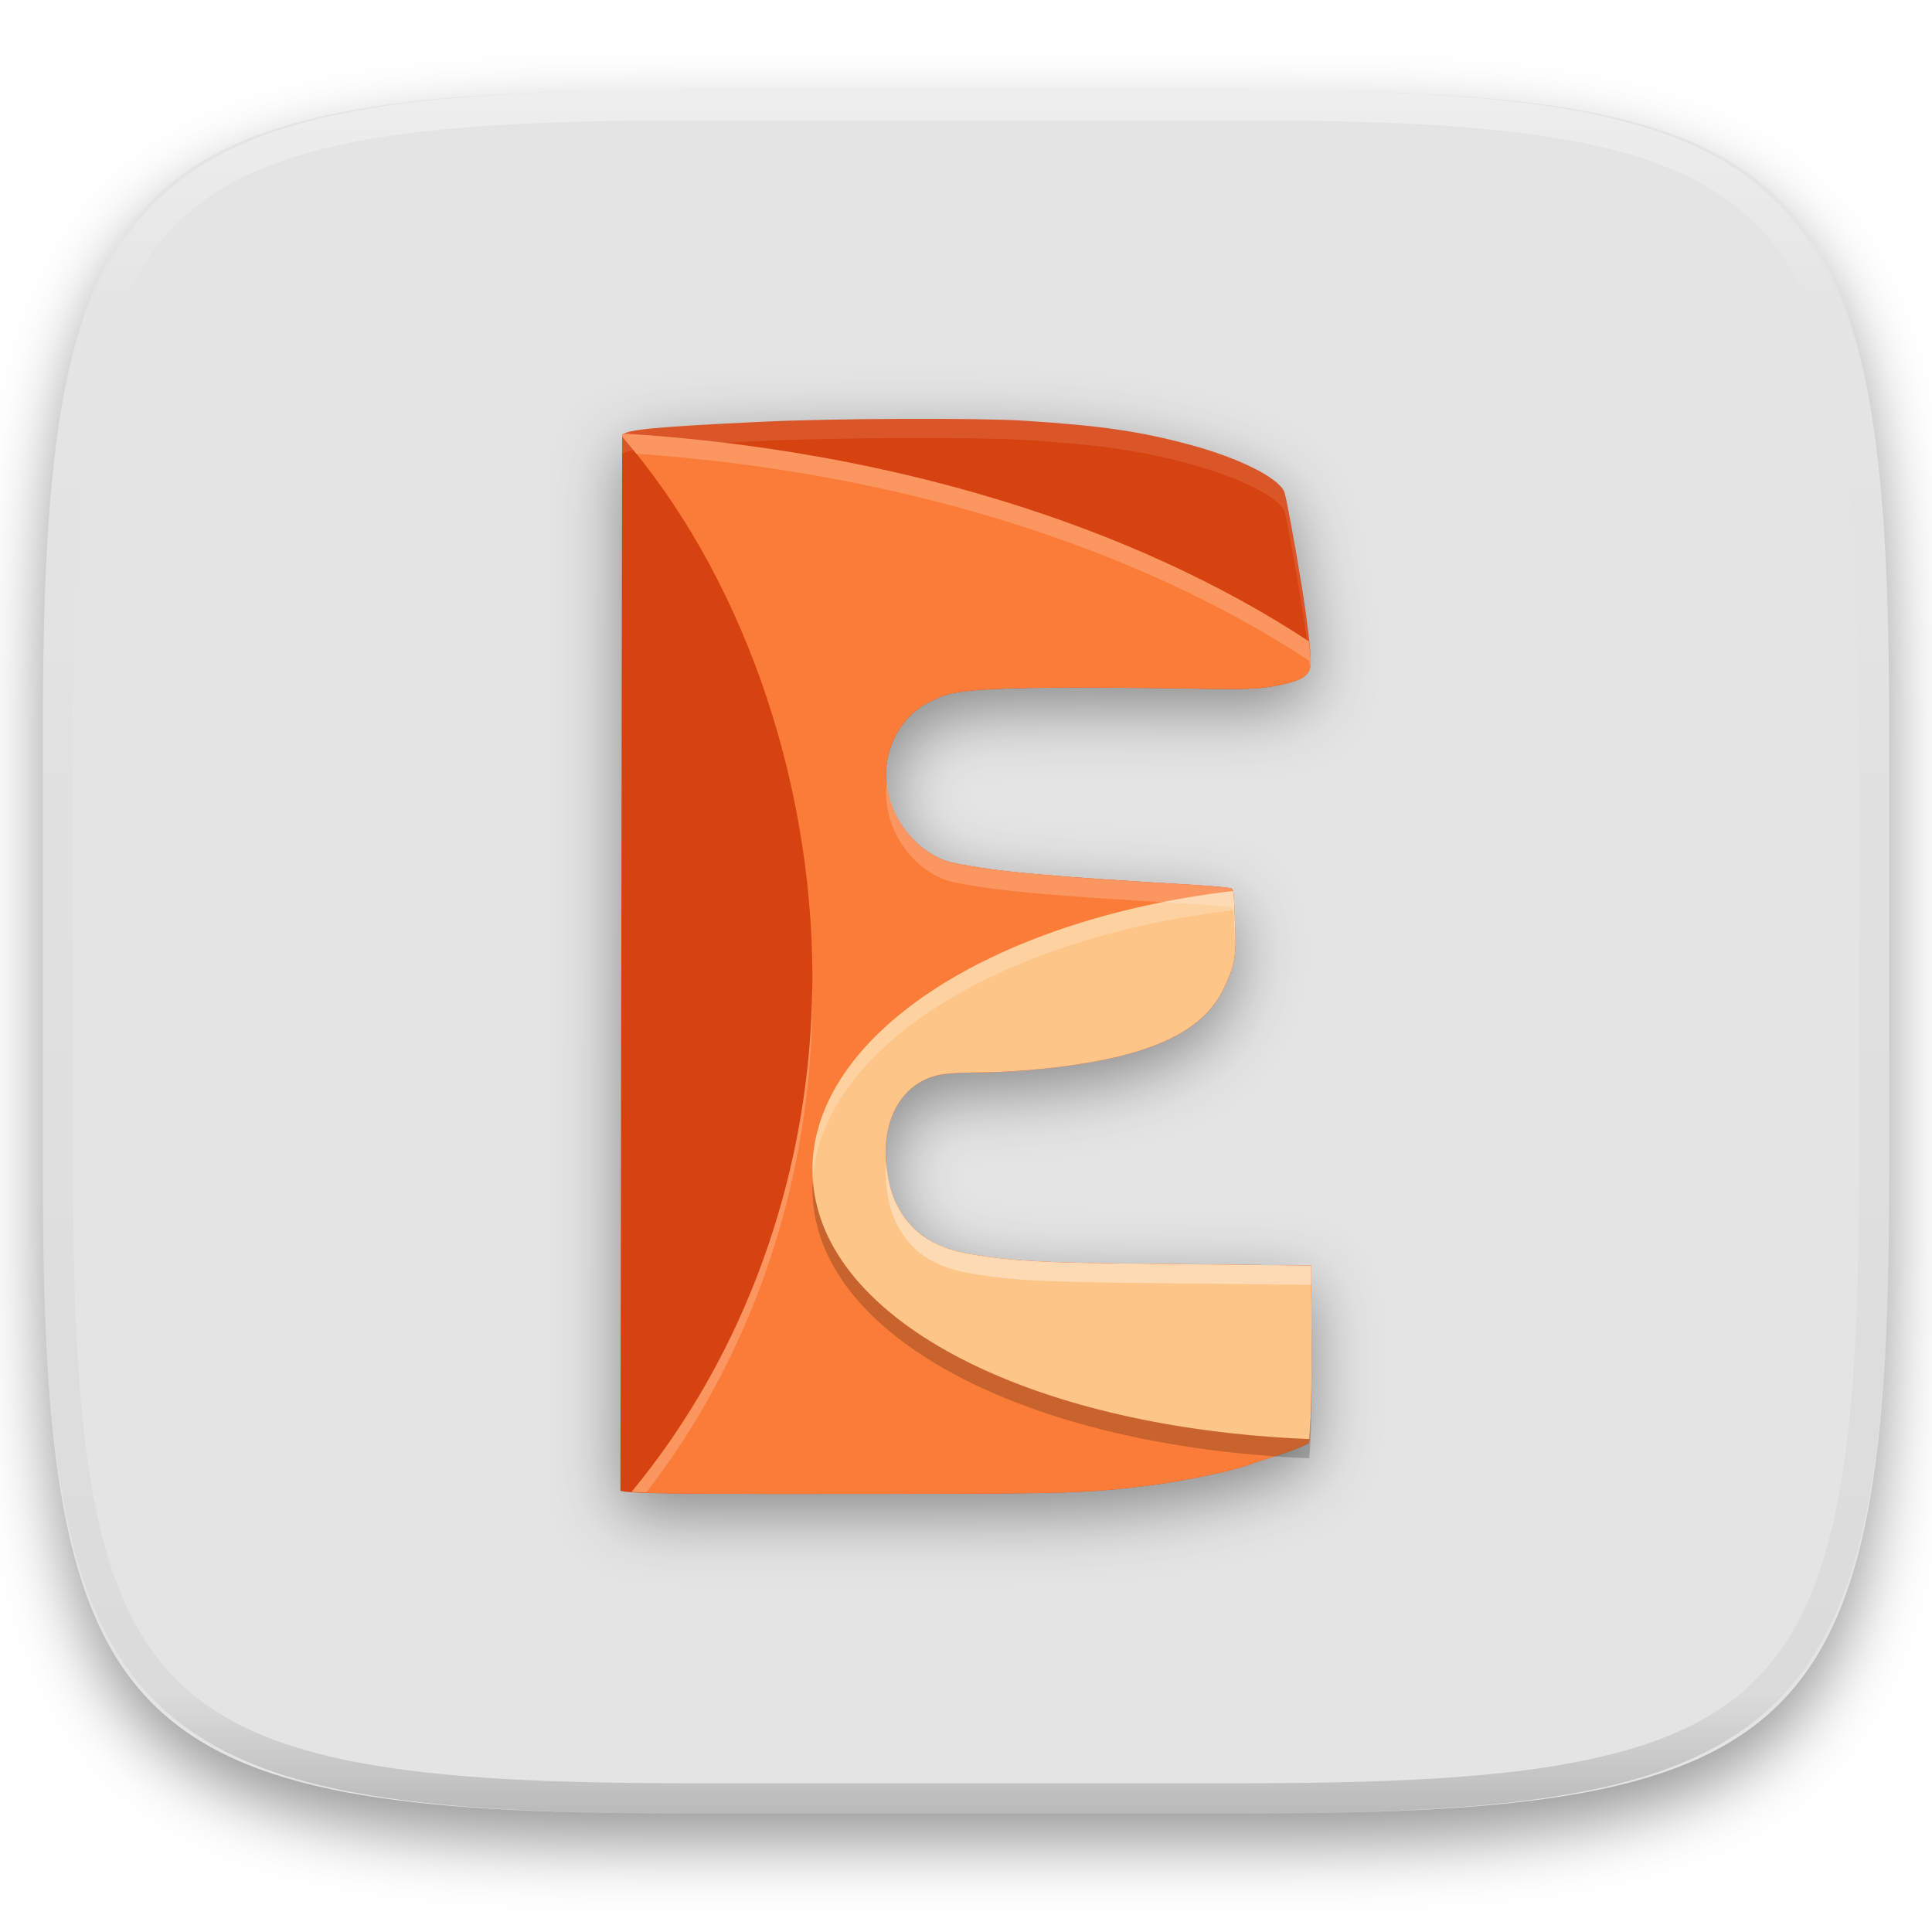
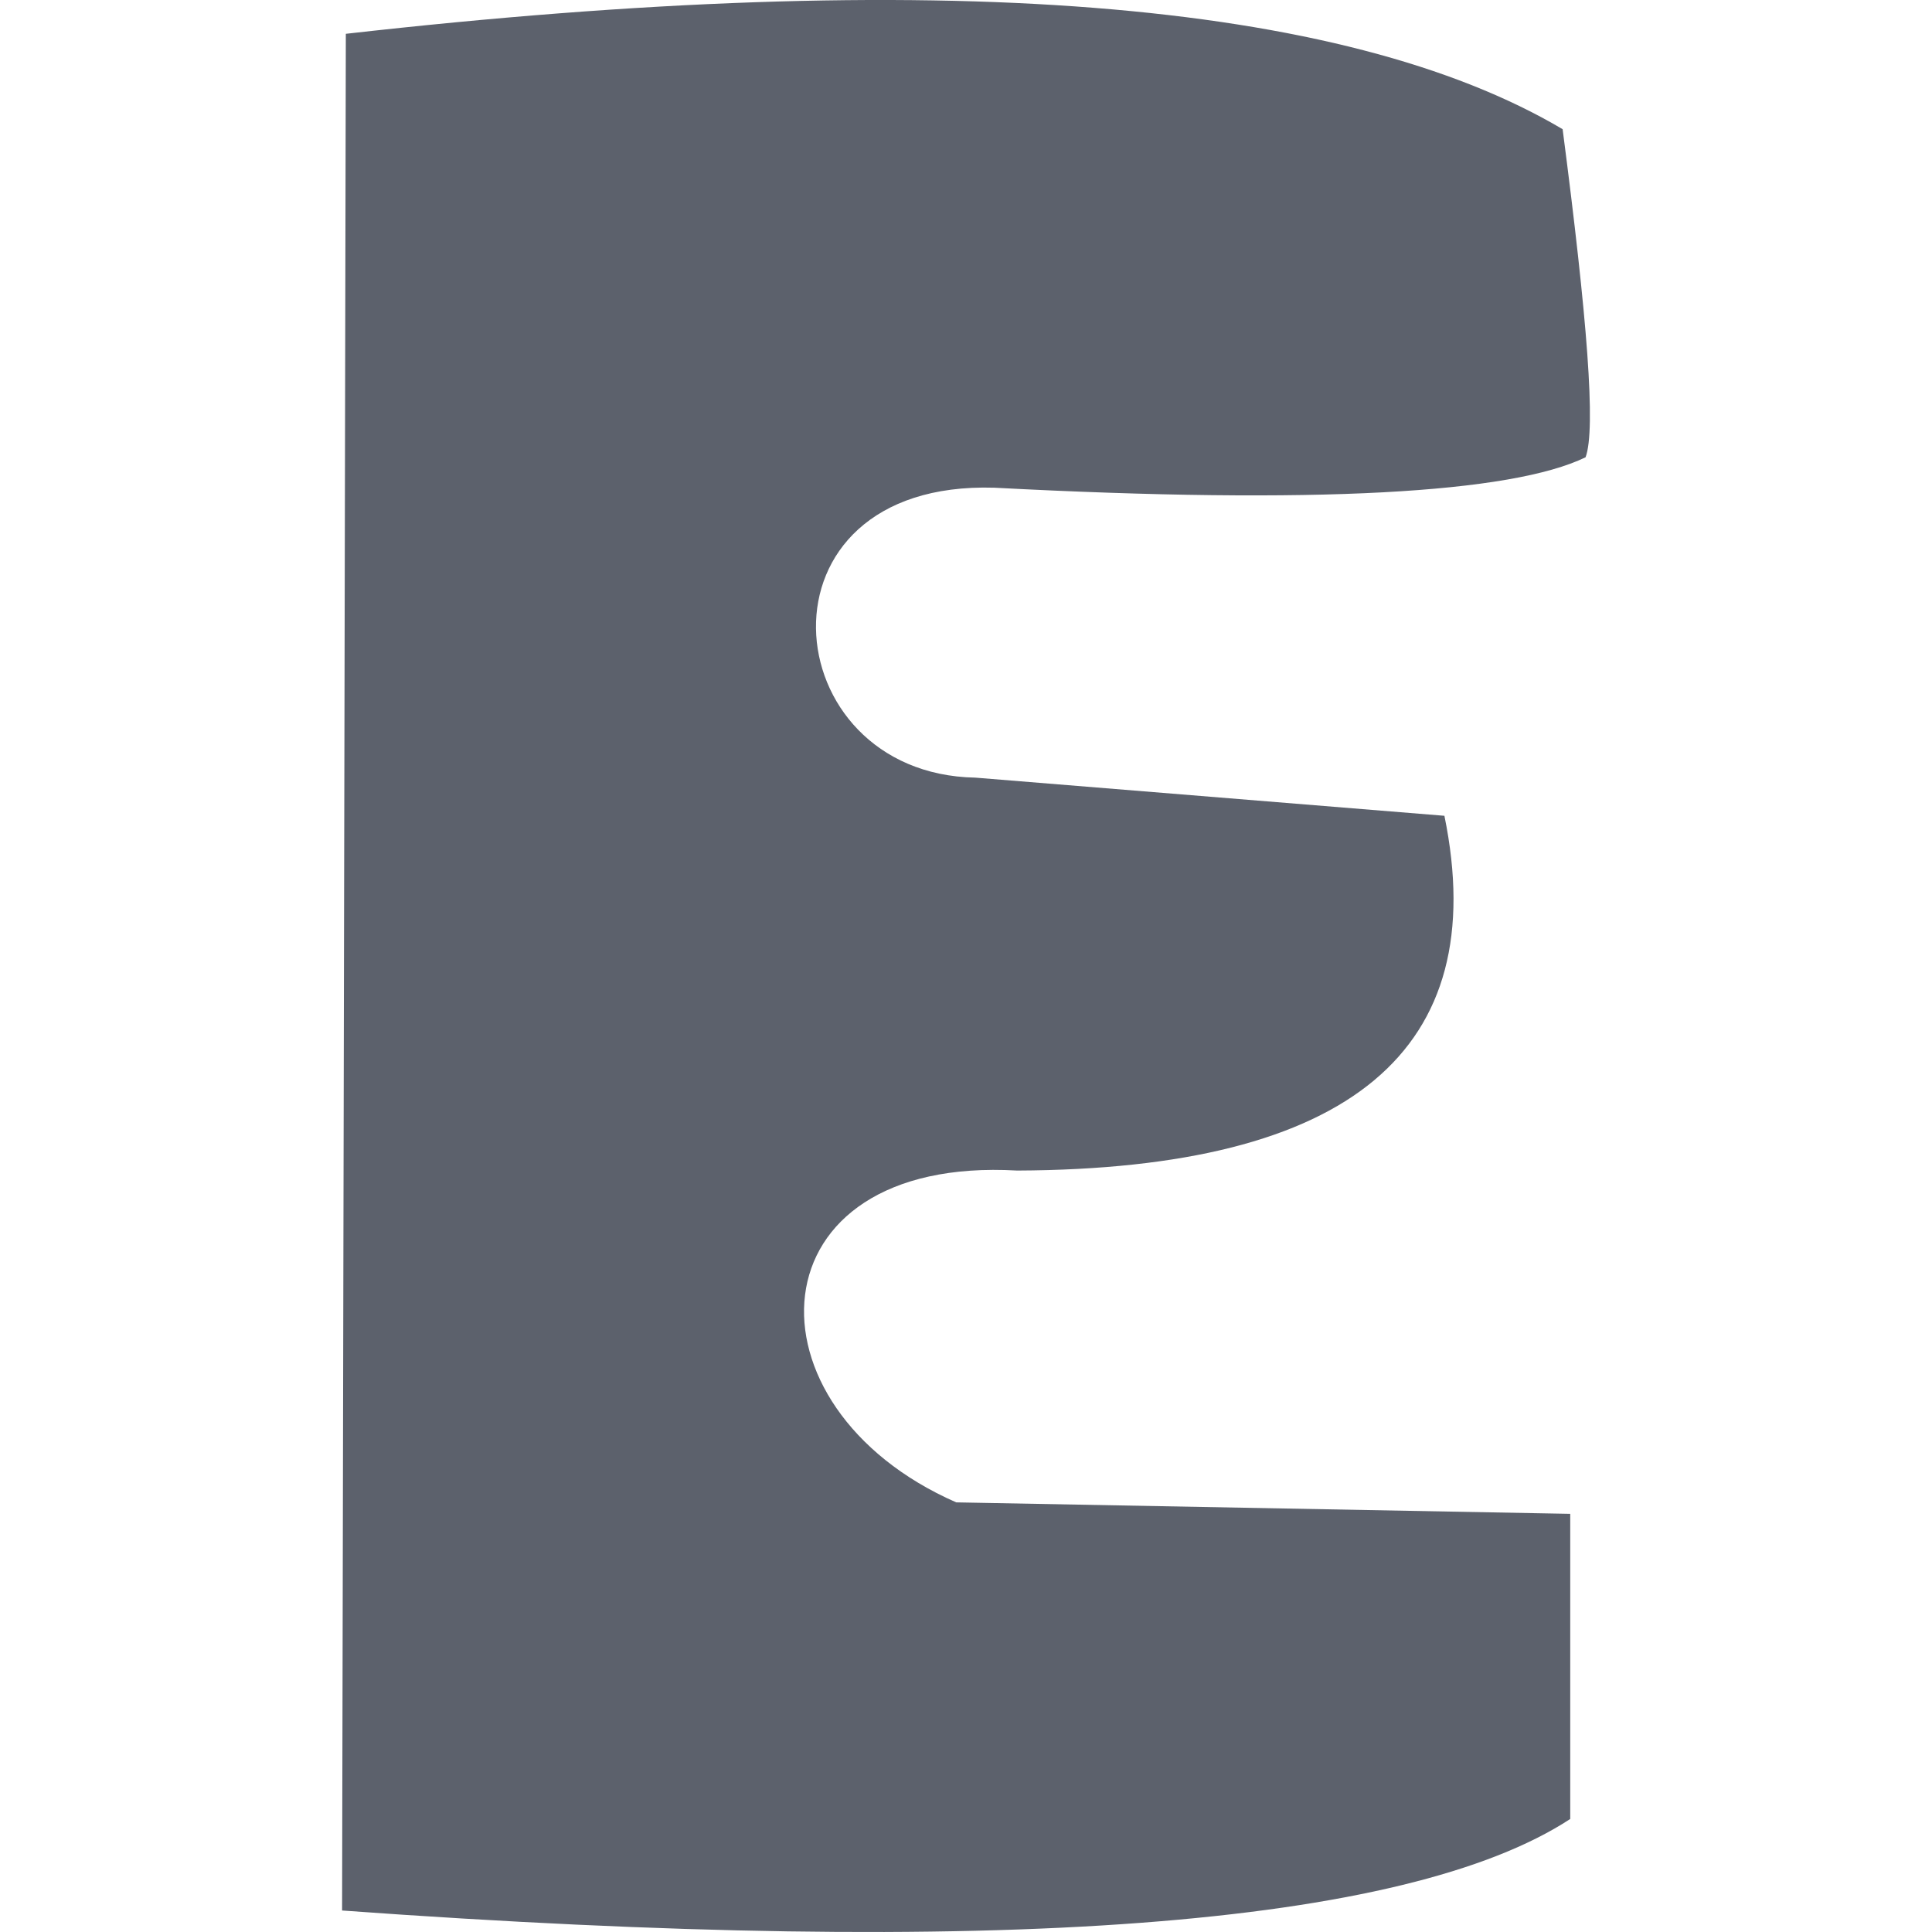
- <svg xmlns="http://www.w3.org/2000/svg" style="isolation:isolate" viewBox="0 0 256 256" width="256" height="256">
+ <svg xmlns="http://www.w3.org/2000/svg" style="isolation:isolate" viewBox="0 0 16 16" width="16" height="16">
  <defs>
-     <filter id="uKj6OhsX2S8pM05sIc6dAGiRPCFGgyEP" x="-200%" y="-200%" width="400%" height="400%" filterUnits="objectBoundingBox" color-interpolation-filters="sRGB">
-       <feGaussianBlur in="SourceGraphic" stdDeviation="4.294" />
-       <feOffset dx="0" dy="4" result="pf_100_offsetBlur" />
-       <feFlood flood-color="#000000" flood-opacity="0.4" />
-       <feComposite in2="pf_100_offsetBlur" operator="in" result="pf_100_dropShadow" />
-       <feBlend in="SourceGraphic" in2="pf_100_dropShadow" mode="normal" />
-     </filter>
+     <clipPath id="_clipPath_8OquvOytmhQFgI4OHnTVSdMDsv809MCc">
+       <rect width="16" height="16" />
+     </clipPath>
  </defs>
-   <g filter="url(#uKj6OhsX2S8pM05sIc6dAGiRPCFGgyEP)">
-     <path d=" M 165.689 11.95 C 239.745 11.95 250.328 22.507 250.328 96.494 L 250.328 155.745 C 250.328 229.731 239.745 240.288 165.689 240.288 L 90.319 240.288 C 16.264 240.288 5.68 229.731 5.68 155.745 L 5.68 96.494 C 5.68 22.507 16.264 11.95 90.319 11.95 L 165.689 11.95 Z " id="shape" fill="rgb(228,228,228)" />
-   </g>
-   <g opacity="0.4">
-     <linearGradient id="_lgradient_37" x1="0.517" y1="0" x2="0.517" y2="1" gradientTransform="matrix(244.65,0,0,228.34,5.68,11.95)" gradientUnits="userSpaceOnUse">
-       <stop offset="0%" stop-opacity="1" style="stop-color:rgb(255,255,255)" />
-       <stop offset="12.5%" stop-opacity="0.098" style="stop-color:rgb(255,255,255)" />
-       <stop offset="92.5%" stop-opacity="0.098" style="stop-color:rgb(0,0,0)" />
-       <stop offset="100%" stop-opacity="0.498" style="stop-color:rgb(0,0,0)" />
-     </linearGradient>
-     <path d=" M 165.068 11.951 C 169.396 11.941 173.724 11.991 178.052 12.089 C 181.927 12.167 185.803 12.315 189.678 12.541 C 193.131 12.737 196.583 13.022 200.026 13.395 C 203.085 13.73 206.144 14.181 209.174 14.741 C 211.889 15.243 214.574 15.881 217.22 16.657 C 219.62 17.355 221.971 18.219 224.243 19.241 C 226.358 20.184 228.384 21.304 230.302 22.591 C 232.142 23.829 233.863 25.244 235.437 26.806 C 237.001 28.378 238.417 30.088 239.656 31.925 C 240.945 33.841 242.066 35.865 243.02 37.967 C 244.043 40.247 244.909 42.585 245.617 44.972 C 246.394 47.615 247.034 50.297 247.535 53.009 C 248.096 56.035 248.548 59.081 248.883 62.136 C 249.257 65.575 249.542 69.014 249.739 72.462 C 249.965 76.323 250.112 80.194 250.201 84.055 C 250.289 88.378 250.339 92.701 250.329 97.014 L 250.329 155.226 C 250.339 159.549 250.289 163.862 250.201 168.185 C 250.112 172.056 249.965 175.917 249.739 179.778 C 249.542 183.226 249.257 186.675 248.883 190.104 C 248.548 193.159 248.096 196.215 247.535 199.241 C 247.034 201.943 246.394 204.625 245.617 207.268 C 244.909 209.655 244.043 212.003 243.02 214.273 C 242.066 216.385 240.945 218.399 239.656 220.315 C 238.417 222.152 237.001 223.872 235.437 225.434 C 233.863 226.996 232.142 228.411 230.302 229.649 C 228.384 230.936 226.358 232.056 224.243 232.999 C 221.971 234.021 219.62 234.885 217.22 235.593 C 214.574 236.369 211.889 237.007 209.174 237.499 C 206.144 238.068 203.085 238.51 200.026 238.845 C 196.583 239.218 193.131 239.503 189.678 239.699 C 185.803 239.925 181.927 240.073 178.052 240.161 C 173.724 240.249 169.396 240.299 165.068 240.289 L 90.942 240.289 C 86.614 240.299 82.286 240.249 77.958 240.161 C 74.083 240.073 70.207 239.925 66.332 239.699 C 62.879 239.503 59.427 239.218 55.984 238.845 C 52.925 238.51 49.866 238.068 46.836 237.499 C 44.121 237.007 41.436 236.369 38.79 235.593 C 36.39 234.885 34.039 234.021 31.767 232.999 C 29.652 232.056 27.626 230.936 25.708 229.649 C 23.868 228.411 22.147 226.996 20.573 225.434 C 19.009 223.872 17.593 222.152 16.354 220.315 C 15.065 218.399 13.944 216.385 12.99 214.273 C 11.967 212.003 11.101 209.655 10.393 207.268 C 9.616 204.625 8.976 201.943 8.475 199.241 C 7.914 196.215 7.462 193.159 7.127 190.104 C 6.753 186.675 6.468 183.226 6.271 179.778 C 6.045 175.917 5.898 172.056 5.809 168.185 C 5.721 163.862 5.671 159.549 5.681 155.226 L 5.681 97.014 C 5.671 92.701 5.721 88.378 5.809 84.055 C 5.898 80.194 6.045 76.323 6.271 72.462 C 6.468 69.014 6.753 65.575 7.127 62.136 C 7.462 59.081 7.914 56.035 8.475 53.009 C 8.976 50.297 9.616 47.615 10.393 44.972 C 11.101 42.585 11.967 40.247 12.99 37.967 C 13.944 35.865 15.065 33.841 16.354 31.925 C 17.593 30.088 19.009 28.378 20.573 26.806 C 22.147 25.244 23.868 23.829 25.708 22.591 C 27.626 21.304 29.652 20.184 31.767 19.241 C 34.039 18.219 36.39 17.355 38.79 16.657 C 41.436 15.881 44.121 15.243 46.836 14.741 C 49.866 14.181 52.925 13.73 55.984 13.395 C 59.427 13.022 62.879 12.737 66.332 12.541 C 70.207 12.315 74.083 12.167 77.958 12.089 C 82.286 11.991 86.614 11.941 90.942 11.951 L 165.068 11.951 Z  M 165.078 15.96 C 169.376 15.95 173.675 15.999 177.973 16.087 C 181.8 16.176 185.626 16.323 189.452 16.539 C 192.836 16.736 196.219 17.011 199.583 17.384 C 202.554 17.699 205.515 18.131 208.446 18.681 C 211.023 19.153 213.58 19.762 216.099 20.499 C 218.322 21.147 220.495 21.953 222.6 22.896 C 224.509 23.751 226.338 24.763 228.069 25.922 C 229.692 27.013 231.207 28.26 232.594 29.646 C 233.981 31.031 235.23 32.544 236.332 34.165 C 237.492 35.894 238.506 37.712 239.361 39.608 C 240.306 41.72 241.112 43.892 241.761 46.102 C 242.509 48.617 243.109 51.162 243.591 53.736 C 244.132 56.664 244.565 59.611 244.889 62.578 C 245.263 65.938 245.539 69.308 245.735 72.688 C 245.952 76.51 246.109 80.322 246.188 84.144 C 246.276 88.437 246.325 92.721 246.325 97.014 C 246.325 97.014 246.325 97.014 246.325 97.014 L 246.325 155.226 C 246.325 155.226 246.325 155.226 246.325 155.226 C 246.325 159.519 246.276 163.803 246.188 168.096 C 246.109 171.918 245.952 175.74 245.735 179.552 C 245.539 182.932 245.263 186.302 244.889 189.672 C 244.565 192.629 244.132 195.576 243.591 198.504 C 243.109 201.078 242.509 203.623 241.761 206.138 C 241.112 208.358 240.306 210.52 239.361 212.632 C 238.506 214.528 237.492 216.356 236.332 218.075 C 235.23 219.706 233.981 221.219 232.594 222.604 C 231.207 223.98 229.692 225.227 228.069 226.318 C 226.338 227.477 224.509 228.489 222.6 229.344 C 220.495 230.297 218.322 231.093 216.099 231.741 C 213.58 232.478 211.023 233.087 208.446 233.559 C 205.515 234.109 202.554 234.541 199.583 234.865 C 196.219 235.229 192.836 235.514 189.452 235.701 C 185.626 235.917 181.8 236.074 177.973 236.153 C 173.675 236.251 169.376 236.29 165.078 236.29 C 165.078 236.29 165.078 236.29 165.068 236.29 L 90.942 236.29 C 90.932 236.29 90.932 236.29 90.932 236.29 C 86.634 236.29 82.335 236.251 78.037 236.153 C 74.21 236.074 70.384 235.917 66.558 235.701 C 63.174 235.514 59.791 235.229 56.427 234.865 C 53.456 234.541 50.495 234.109 47.564 233.559 C 44.987 233.087 42.43 232.478 39.911 231.741 C 37.688 231.093 35.515 230.297 33.41 229.344 C 31.501 228.489 29.672 227.477 27.941 226.318 C 26.318 225.227 24.803 223.98 23.416 222.604 C 22.029 221.219 20.78 219.706 19.678 218.075 C 18.518 216.356 17.504 214.528 16.649 212.632 C 15.704 210.52 14.898 208.358 14.249 206.138 C 13.501 203.623 12.901 201.078 12.419 198.504 C 11.878 195.576 11.445 192.629 11.121 189.672 C 10.747 186.302 10.472 182.932 10.275 179.552 C 10.058 175.74 9.901 171.918 9.822 168.096 C 9.734 163.803 9.685 159.519 9.685 155.226 C 9.685 155.226 9.685 155.226 9.685 155.226 L 9.685 97.014 C 9.685 97.014 9.685 97.014 9.685 97.014 C 9.685 92.721 9.734 88.437 9.822 84.144 C 9.901 80.322 10.058 76.51 10.275 72.688 C 10.472 69.308 10.747 65.938 11.121 62.578 C 11.445 59.611 11.878 56.664 12.419 53.736 C 12.901 51.162 13.501 48.617 14.249 46.102 C 14.898 43.892 15.704 41.72 16.649 39.608 C 17.504 37.712 18.518 35.894 19.678 34.165 C 20.78 32.544 22.029 31.031 23.416 29.646 C 24.803 28.26 26.318 27.013 27.941 25.922 C 29.672 24.763 31.501 23.751 33.41 22.896 C 35.515 21.953 37.688 21.147 39.911 20.499 C 42.43 19.762 44.987 19.153 47.564 18.681 C 50.495 18.131 53.456 17.699 56.427 17.384 C 59.791 17.011 63.174 16.736 66.558 16.539 C 70.384 16.323 74.21 16.176 78.037 16.087 C 82.335 15.999 86.634 15.95 90.932 15.96 C 90.932 15.96 90.932 15.96 90.942 15.96 L 165.068 15.96 C 165.078 15.96 165.078 15.96 165.078 15.96 Z " fill-rule="evenodd" id="highlight" fill="url(#_lgradient_37)" />
-   </g>
-   <g id="eagle">
-     <defs>
-       <filter id="HEGPLVsOTMlMZRH1jfuNCmILB25ipjPa" x="-200%" y="-200%" width="400%" height="400%" filterUnits="objectBoundingBox" color-interpolation-filters="sRGB">
-         <feGaussianBlur stdDeviation="4.294" />
-       </filter>
-     </defs>
-     <g opacity="0.4" filter="url(#HEGPLVsOTMlMZRH1jfuNCmILB25ipjPa)">
-       <path d=" M 90.83 200.451 C 85.374 200.389 82.411 200.293 82.211 200.047 C 82.211 200.5 82.439 60.173 82.439 60.173 C 83.143 59.453 86.854 59.105 101.048 58.428 C 110.404 57.981 129.798 57.907 135.769 58.295 C 145.989 58.958 151.052 59.695 157.665 61.478 C 164.248 63.254 169.483 65.884 170.192 67.771 C 170.439 68.431 171.679 75.177 172.56 80.652 C 173.189 84.57 173.68 88.694 173.68 90.068 C 173.68 91.991 172.894 92.605 169.514 93.321 C 165.363 94.201 162.522 93.713 145.2 93.658 C 126.598 93.599 125.729 94.269 123.103 95.583 C 119.642 97.315 117.64 100.906 117.391 104.688 C 117.312 111.066 121.983 115.96 126.307 116.88 C 132.107 118.077 138.908 118.664 157.981 119.789 C 160.545 119.94 163.09 120.16 163.208 120.279 C 163.588 120.662 163.497 121.88 163.65 125.468 C 163.826 129.603 163.484 130.656 162.195 133.428 C 159.44 139.353 152.339 142.381 140.626 143.879 C 136.849 144.362 132.704 144.641 129.216 144.648 C 127.029 144.651 125.201 144.792 124.186 145.035 C 120.304 145.963 117.76 149.344 117.396 154.059 C 117.215 156.406 117.615 159.659 118.706 161.93 C 120.544 165.759 123.585 167.858 128.537 168.719 C 135.48 169.925 141.471 169.892 158.768 170.077 L 173.736 170.237 L 173.735 172.727 C 173.735 174.838 173.916 186.373 173.614 191.216 L 173.458 193.726 C 171.331 194.905 168.133 195.697 166.129 196.393 C 164.276 197.247 157.205 198.763 152.143 199.391 C 144.027 200.398 141.322 200.444 119.451 200.489 C 107.643 200.514 94.763 200.496 90.83 200.452 L 90.83 200.451 Z " id="Path" fill="rgb(0,0,0)" />
-     </g>
-     <path d=" M 90.83 197.908 C 85.374 197.846 82.411 197.749 82.211 197.503 C 82.211 197.956 82.439 57.629 82.439 57.629 C 83.143 56.909 86.854 56.561 101.048 55.884 C 110.404 55.438 129.798 55.363 135.769 55.751 C 145.989 56.415 151.052 57.151 157.665 58.934 C 164.248 60.71 169.483 63.34 170.192 65.228 C 170.439 65.887 171.679 72.634 172.56 78.108 C 173.189 82.026 173.68 86.15 173.68 87.524 C 173.68 89.447 172.894 90.061 169.514 90.777 C 165.363 91.657 162.522 91.169 145.2 91.114 C 126.598 91.055 125.729 91.725 123.103 93.039 C 119.642 94.771 117.64 98.362 117.391 102.144 C 117.312 108.522 121.983 113.416 126.307 114.336 C 132.107 115.533 138.908 116.12 157.981 117.245 C 160.545 117.396 163.09 117.617 163.208 117.735 C 163.588 118.118 163.497 119.336 163.65 122.925 C 163.826 127.059 163.484 128.112 162.195 130.885 C 159.44 136.809 152.339 139.837 140.626 141.335 C 136.849 141.818 132.704 142.097 129.216 142.104 C 127.029 142.107 125.201 142.248 124.186 142.491 C 120.304 143.419 117.76 146.8 117.396 151.515 C 117.215 153.863 117.615 157.116 118.706 159.387 C 120.544 163.215 123.585 165.315 128.537 166.175 C 135.48 167.381 141.471 167.348 158.768 167.533 L 173.736 167.693 L 173.735 170.183 C 173.735 172.295 173.916 183.829 173.614 188.672 L 173.458 191.182 C 171.331 192.361 168.133 193.153 166.129 193.849 C 164.276 194.703 157.205 196.219 152.143 196.847 C 144.027 197.854 141.322 197.9 119.451 197.945 C 107.643 197.97 94.763 197.952 90.83 197.908 L 90.83 197.908 Z " id="Path" fill="rgb(214,67,16)" />
-     <g opacity="0.1">
-       <path d=" M 119.678 55.505 C 112.913 55.531 105.724 55.659 101.046 55.883 C 86.852 56.56 83.143 56.911 82.439 57.631 C 82.439 57.631 82.211 197.957 82.211 197.504 C 82.211 197.504 82.215 197.504 82.215 197.504 C 82.224 193.013 82.439 60.175 82.439 60.175 C 83.143 59.455 86.852 59.104 101.046 58.426 C 110.402 57.98 129.8 57.91 135.771 58.297 C 145.991 58.961 151.054 59.693 157.667 61.477 C 164.251 63.253 169.483 65.884 170.192 67.772 C 170.44 68.431 171.677 75.176 172.557 80.65 C 173.054 83.741 173.395 86.585 173.546 88.481 C 173.62 88.194 173.68 87.899 173.68 87.522 C 173.68 86.148 173.187 82.024 172.557 78.107 C 171.677 72.632 170.44 65.887 170.192 65.228 C 169.483 63.341 164.251 60.709 157.667 58.933 C 151.054 57.149 145.991 56.417 135.771 55.753 C 132.785 55.56 126.442 55.479 119.678 55.505 Z  M 117.517 103.694 C 117.467 104.024 117.414 104.354 117.392 104.688 C 117.313 111.066 121.982 115.96 126.306 116.881 C 132.106 118.077 138.907 118.662 157.98 119.787 C 160.544 119.938 163.089 120.161 163.207 120.279 C 163.587 120.662 163.496 121.878 163.649 125.466 C 163.654 125.583 163.65 125.647 163.654 125.759 C 163.696 124.977 163.698 124.086 163.649 122.922 C 163.496 119.334 163.587 118.118 163.207 117.735 C 163.089 117.617 160.544 117.395 157.98 117.243 C 138.907 116.118 132.106 115.533 126.306 114.337 C 122.344 113.493 118.14 109.295 117.517 103.694 Z  M 117.422 153.896 C 117.417 153.952 117.402 154.003 117.397 154.06 C 117.216 156.407 117.613 159.659 118.704 161.93 C 120.542 165.758 123.585 167.857 128.537 168.717 C 135.48 169.923 141.473 169.893 158.77 170.078 L 173.735 170.237 C 173.735 170.23 173.735 170.189 173.735 170.182 L 173.735 167.693 L 158.77 167.534 C 141.473 167.349 135.48 167.379 128.537 166.173 C 123.585 165.313 120.542 163.214 118.704 159.386 C 117.95 157.815 117.552 155.782 117.422 153.896 Z  M 173.735 170.237 L 173.735 172.726 C 173.735 173.637 173.766 176.696 173.78 179.821 C 173.783 175.561 173.735 171.454 173.735 170.237 Z " id="Compound Path" fill="rgb(255,255,255)" />
-     </g>
-     <path d=" M 82.864 57.461 C 82.751 57.519 82.499 57.565 82.438 57.628 L 82.438 57.858 C 97.947 75.748 107.625 102.489 107.649 129.526 C 107.625 155.793 98.443 179.842 83.69 197.678 C 85.003 197.789 87.1 197.865 90.83 197.907 C 94.763 197.952 107.64 197.967 119.449 197.942 C 141.319 197.898 144.03 197.858 152.146 196.85 C 157.208 196.222 164.278 194.706 166.132 193.852 C 168.136 193.157 171.332 192.36 173.458 191.181 L 173.617 188.67 C 173.919 183.827 173.733 172.298 173.734 170.186 L 173.734 167.696 L 158.771 167.536 C 141.474 167.351 135.48 167.379 128.536 166.172 C 123.585 165.312 120.544 163.212 118.706 159.384 C 117.615 157.113 117.217 153.861 117.398 151.514 C 117.762 146.799 120.307 143.42 124.188 142.492 C 125.204 142.249 127.03 142.106 129.217 142.103 C 132.705 142.096 136.846 141.821 140.623 141.337 C 152.336 139.839 159.437 136.807 162.192 130.883 C 163.481 128.111 163.827 127.06 163.65 122.925 C 163.497 119.337 163.59 118.119 163.21 117.736 C 163.093 117.618 160.546 117.394 157.982 117.242 C 138.909 116.117 132.108 115.531 126.307 114.335 C 121.984 113.414 117.313 108.524 117.392 102.146 C 117.64 98.364 119.64 94.773 123.101 93.041 C 125.727 91.728 126.596 91.055 145.198 91.114 C 162.52 91.169 165.365 91.66 169.517 90.78 C 172.896 90.064 173.679 89.448 173.679 87.525 C 173.679 87.063 173.556 85.971 173.458 85 C 149.835 69.452 117.614 59.658 82.864 57.461 Z " id="Path" fill="rgb(251,124,56)" />
-     <path d=" M 163.355 118.063 C 130.62 121.973 107.689 137.568 107.649 154.966 C 107.684 174.485 135.917 189.179 173.493 190.687 L 173.617 188.67 C 173.919 183.827 173.733 172.298 173.734 170.186 L 173.734 167.696 L 158.771 167.536 C 141.474 167.351 135.48 167.378 128.536 166.172 C 123.585 165.312 120.544 163.211 118.706 159.383 C 117.615 157.112 117.217 153.861 117.398 151.514 C 117.762 146.799 120.307 143.419 124.188 142.492 C 125.204 142.249 127.03 142.106 129.217 142.102 C 132.705 142.096 136.846 141.82 140.623 141.337 C 152.336 139.839 159.437 136.807 162.192 130.882 C 163.481 128.11 163.827 127.06 163.65 122.925 C 163.524 119.966 163.55 118.659 163.355 118.063 L 163.355 118.063 Z " id="Path" fill="rgb(254,197,137)" />
-     <g opacity="0.2">
-       <path d=" M 107.724 156.594 C 107.703 156.9 107.65 157.204 107.649 157.513 C 107.684 177.031 135.915 191.718 173.491 193.226 L 173.621 191.209 C 173.762 188.945 173.78 185.692 173.775 182.435 C 173.76 184.771 173.723 187.016 173.621 188.665 L 173.491 190.682 C 136.964 189.216 109.274 175.299 107.724 156.594 Z " id="Path" fill="rgb(0,0,0)" />
-     </g>
-     <g opacity="0.2">
-       <path d=" M 82.866 57.463 C 82.753 57.521 82.501 57.563 82.439 57.627 L 82.439 57.86 C 83.072 58.59 83.679 59.356 84.292 60.116 C 118.495 62.487 150.158 72.207 173.457 87.542 C 173.493 87.902 173.505 88.125 173.541 88.481 C 173.615 88.194 173.68 87.903 173.68 87.527 C 173.68 87.065 173.554 85.969 173.457 84.998 C 149.833 69.45 117.616 59.659 82.866 57.463 Z  M 117.517 103.694 C 117.467 104.024 117.414 104.354 117.392 104.688 C 117.313 111.066 121.982 115.96 126.306 116.881 C 132.106 118.077 138.907 118.662 157.98 119.787 C 160.544 119.938 163.094 120.161 163.212 120.279 C 163.592 120.662 163.496 121.883 163.649 125.471 C 163.654 125.586 163.65 125.649 163.654 125.759 C 163.696 124.977 163.698 124.091 163.649 122.927 C 163.496 119.339 163.592 118.118 163.212 117.735 C 163.094 117.617 160.544 117.395 157.98 117.243 C 138.907 116.118 132.106 115.533 126.306 114.337 C 122.343 113.493 118.139 109.296 117.517 103.694 Z  M 107.619 130.832 C 107.296 156.588 98.198 180.139 83.691 197.678 C 84.051 197.708 85.153 197.717 85.649 197.742 C 99.244 180.185 107.626 157.146 107.649 132.069 C 107.649 131.656 107.624 131.245 107.619 130.832 Z  M 117.422 153.896 C 117.417 153.952 117.402 154.003 117.397 154.06 C 117.216 156.407 117.613 159.659 118.704 161.93 C 120.542 165.758 123.585 167.857 128.537 168.717 C 135.48 169.923 141.473 169.893 158.77 170.078 L 173.735 170.242 C 173.735 170.235 173.735 170.194 173.735 170.187 L 173.735 167.698 L 158.77 167.534 C 141.473 167.349 135.48 167.379 128.537 166.173 C 123.585 165.313 120.542 163.214 118.704 159.386 C 117.95 157.815 117.551 155.781 117.422 153.896 Z  M 173.735 170.242 L 173.735 172.731 C 173.735 173.657 173.77 176.747 173.785 179.935 C 173.788 175.636 173.735 171.47 173.735 170.242 Z " id="Compound Path" fill="rgb(255,255,255)" />
-     </g>
-     <g opacity="0.2">
-       <path d=" M 163.356 118.063 C 130.622 121.973 107.689 137.566 107.649 154.964 C 107.65 155.374 107.678 155.781 107.704 156.186 C 108.869 139.326 131.454 124.418 163.356 120.607 C 163.551 121.203 163.523 122.512 163.649 125.471 C 163.654 125.586 163.65 125.649 163.654 125.759 C 163.696 124.977 163.698 124.091 163.649 122.927 C 163.523 119.968 163.551 118.659 163.356 118.063 Z  M 117.422 153.896 C 117.417 153.952 117.402 154.003 117.397 154.06 C 117.216 156.407 117.613 159.654 118.704 161.925 C 120.542 165.753 123.585 167.857 128.537 168.717 C 135.48 169.923 141.473 169.893 158.77 170.078 L 173.735 170.237 C 173.735 170.23 173.735 170.194 173.735 170.187 L 173.735 167.693 L 158.77 167.534 C 141.473 167.349 135.48 167.379 128.537 166.173 C 123.585 165.313 120.542 163.209 118.704 159.381 C 117.95 157.81 117.551 155.781 117.422 153.896 Z  M 173.735 170.237 L 173.735 172.731 C 173.735 173.657 173.77 176.747 173.785 179.935 C 173.788 175.634 173.735 171.462 173.735 170.237 Z " id="Compound Path" fill="rgb(255,255,255)" />
-     </g>
+   <g clip-path="url(#_clipPath_8OquvOytmhQFgI4OHnTVSdMDsv809MCc)">
+     <rect width="16" height="16" style="fill:rgb(0,0,0)" fill-opacity="0" />
+     <path d=" M 2.864 0.28 C 7.762 -0.275 11.131 -0.002 12.941 1.07 C 13.145 2.638 13.218 3.554 13.131 3.787 C 12.517 4.085 10.895 4.179 8.235 4.039 C 6.181 3.976 6.402 6.409 8.077 6.44 L 11.962 6.756 C 12.359 8.693 11.19 9.683 8.424 9.694 C 6.213 9.567 6.118 11.652 7.919 12.442 L 13.004 12.537 L 13.004 15.064 C 11.644 15.953 8.263 16.216 2.833 15.822 L 2.864 0.28 Z " fill="rgb(92,97,108)" />
  </g>
</svg>
